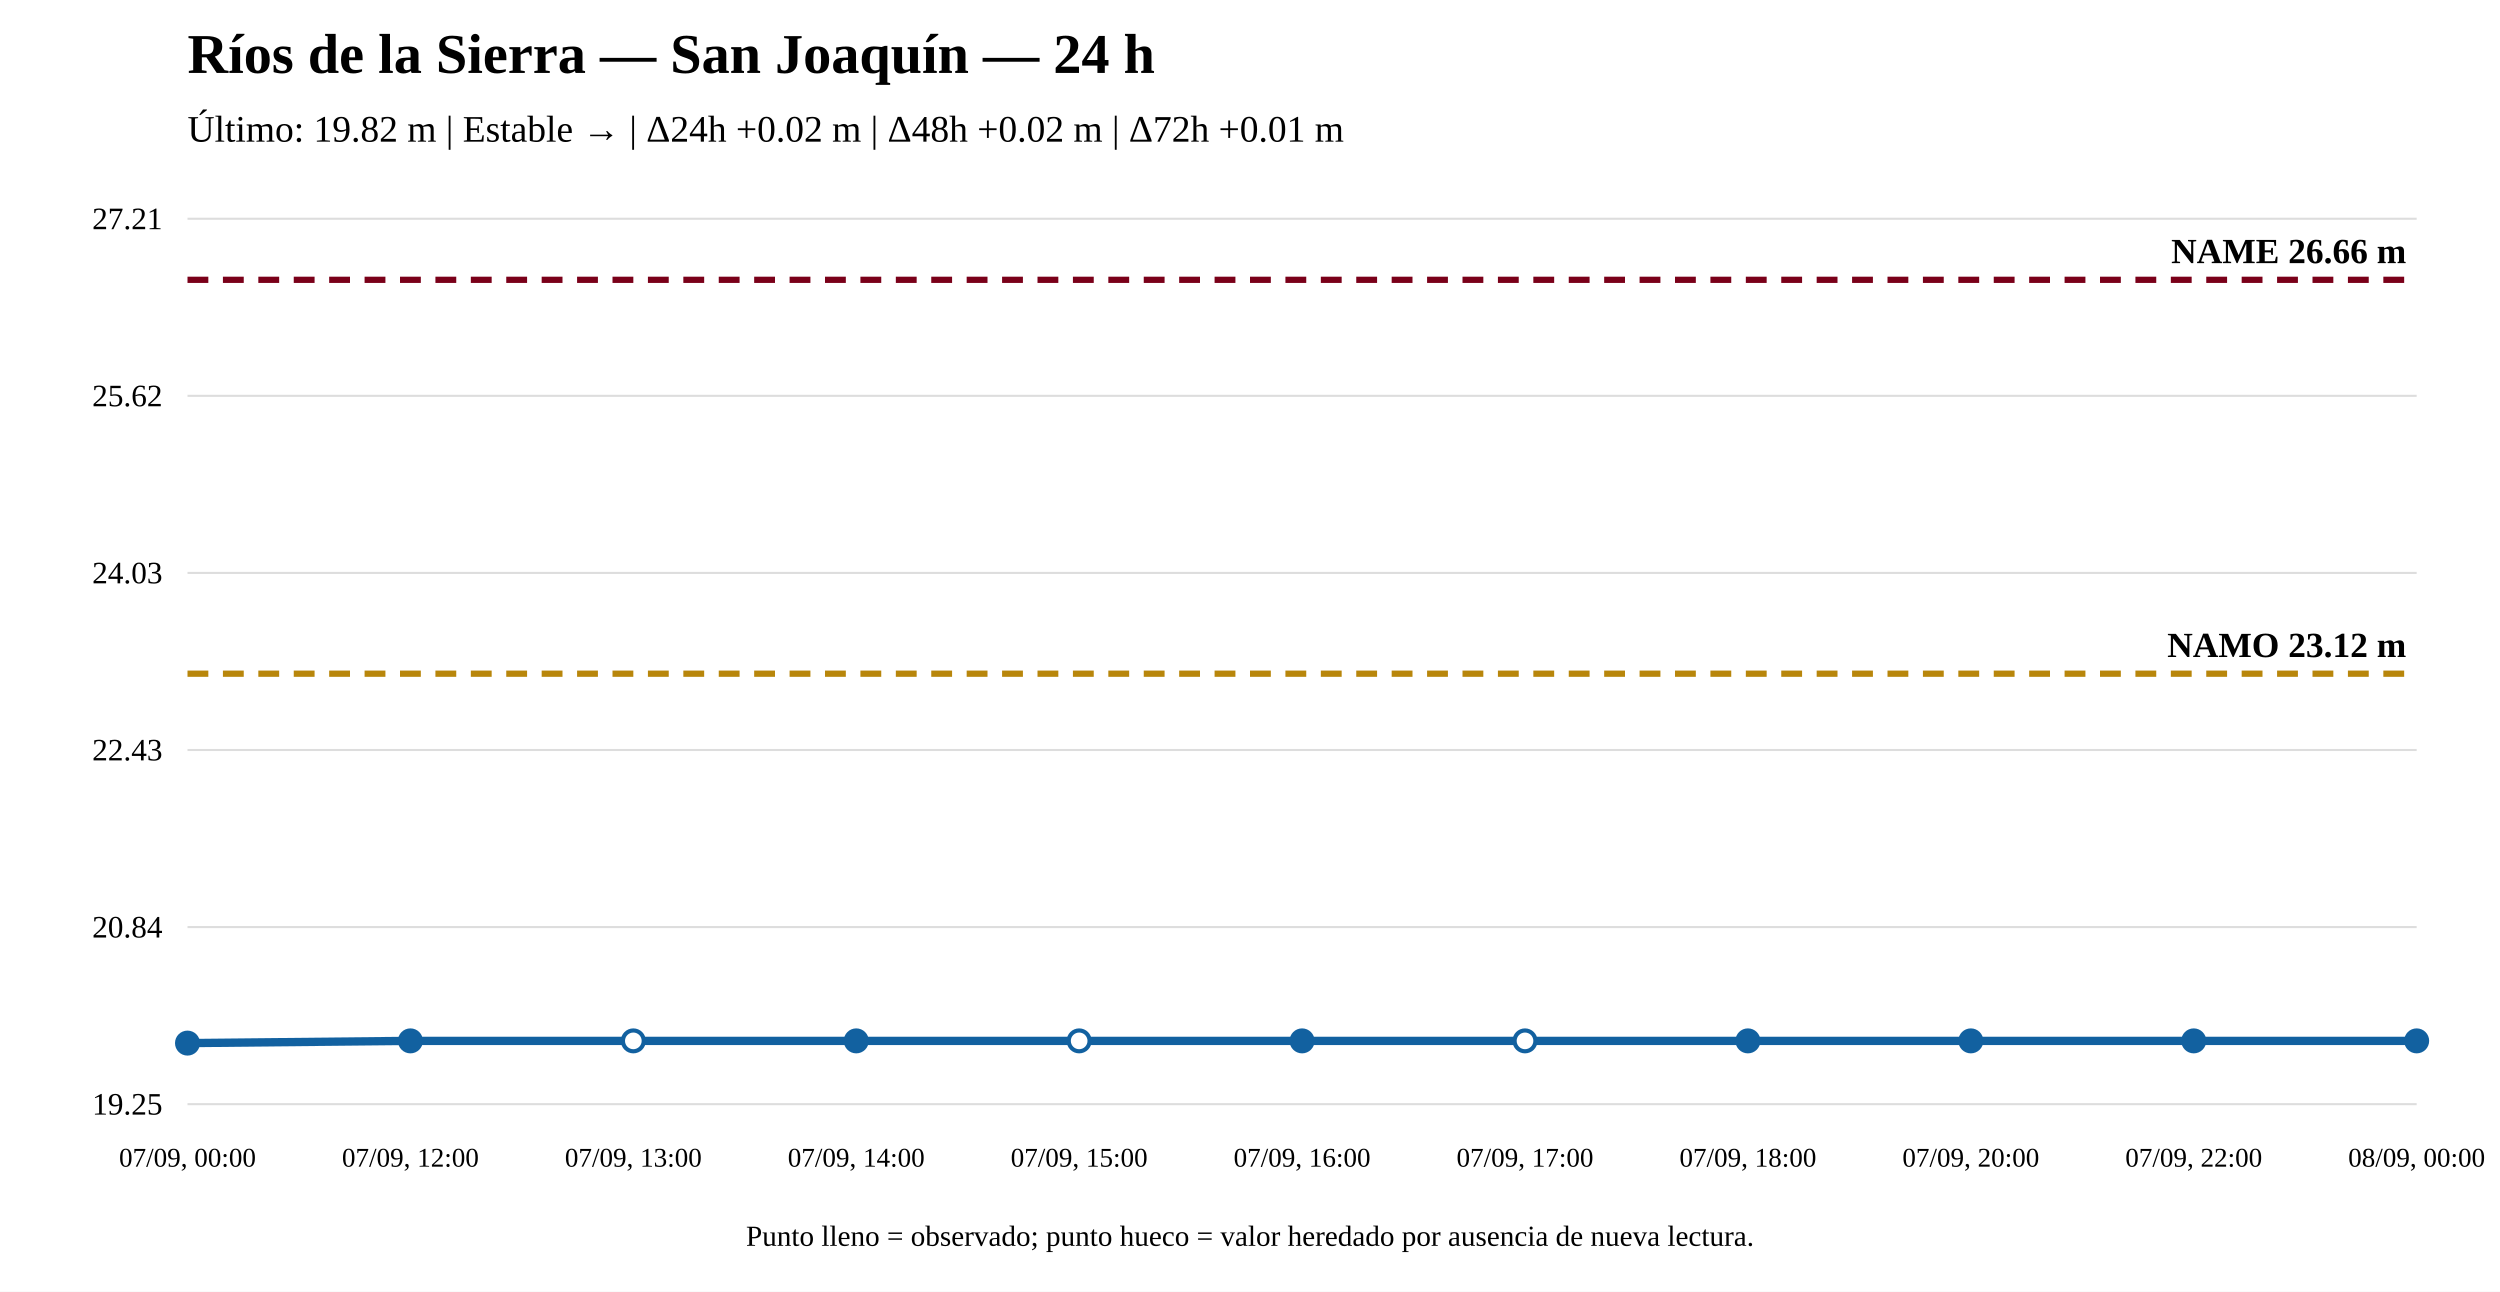
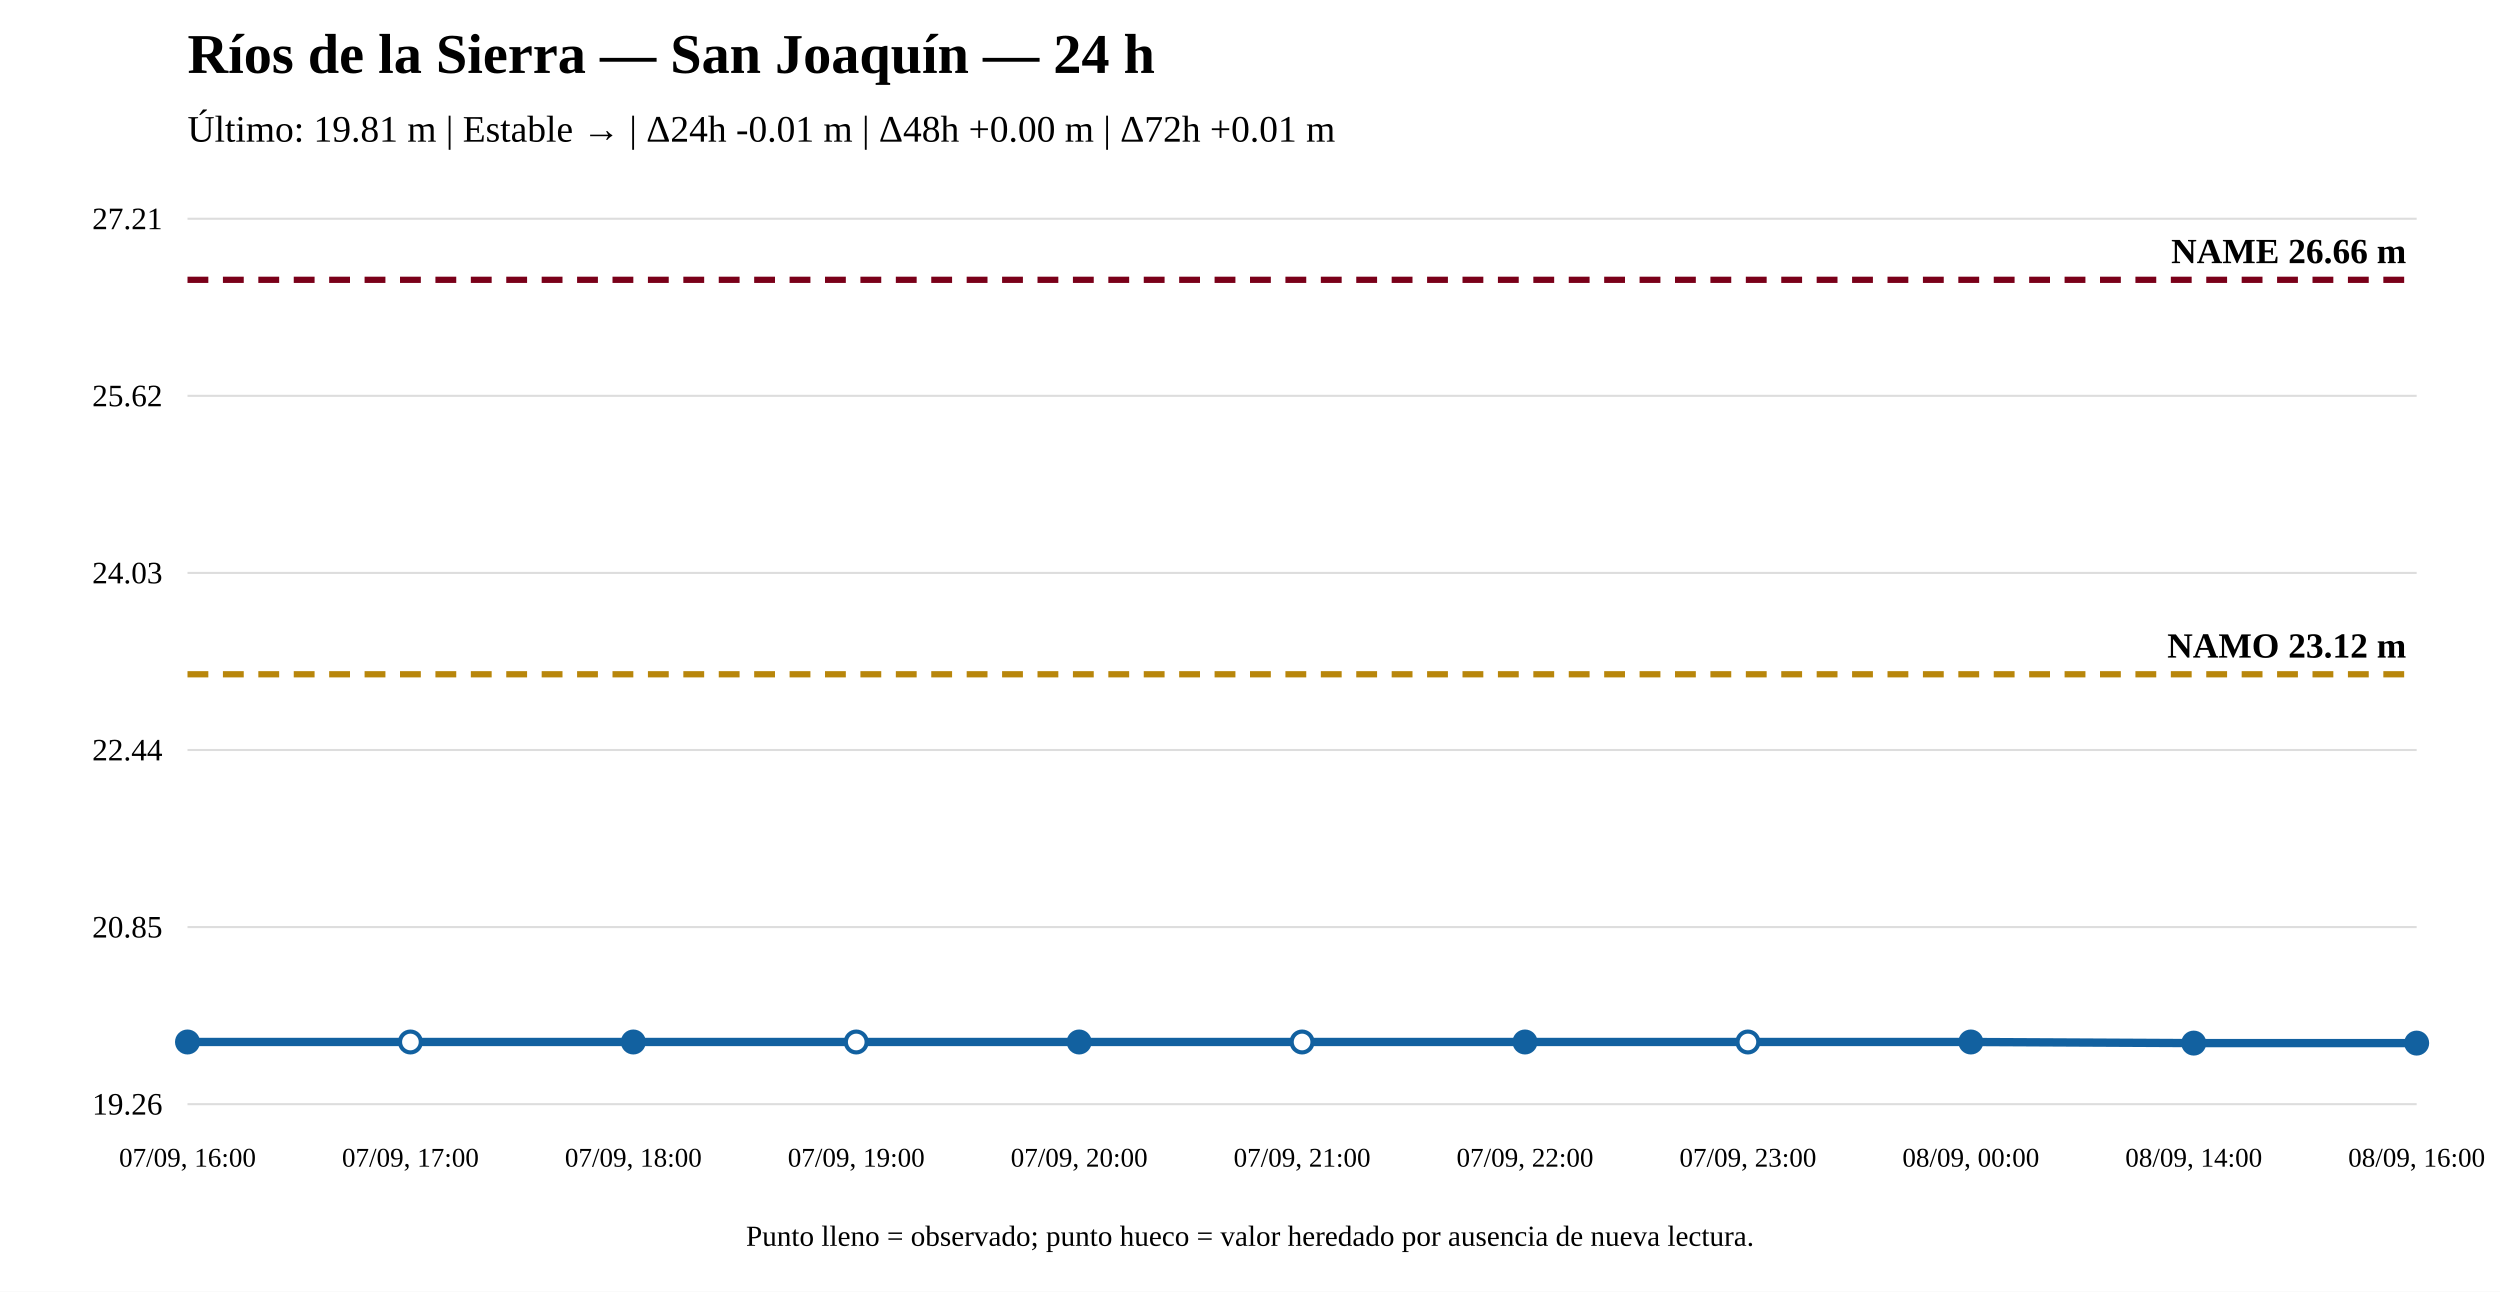
<svg xmlns="http://www.w3.org/2000/svg" width="1200" height="620" viewBox="0 0 1200 620">
  <rect width="100%" height="100%" fill="white" />
  <text x="90" y="35" font-size="27" font-weight="bold">Ríos de la Sierra — San Joaquín — 24 h</text>
-   <text x="90" y="68" font-size="18">Último: 19.82 m | Estable → | Δ24h +0.02 m | Δ48h +0.02 m | Δ72h +0.01 m</text>
+   <text x="90" y="68" font-size="18">Último: 19.81 m | Estable → | Δ24h -0.01 m | Δ48h +0.00 m | Δ72h +0.01 m</text>
  <line x1="90" y1="530" x2="1160" y2="530" stroke="#ddd" />
  <line x1="90" y1="445" x2="1160" y2="445" stroke="#ddd" />
  <line x1="90" y1="360" x2="1160" y2="360" stroke="#ddd" />
  <line x1="90" y1="275" x2="1160" y2="275" stroke="#ddd" />
  <line x1="90" y1="190" x2="1160" y2="190" stroke="#ddd" />
  <line x1="90" y1="105" x2="1160" y2="105" stroke="#ddd" />
-   <text x="78" y="535" text-anchor="end" font-size="15">19.25</text>
-   <text x="78" y="450" text-anchor="end" font-size="15">20.84</text>
-   <text x="78" y="365" text-anchor="end" font-size="15">22.43</text>
+   <text x="78" y="535" text-anchor="end" font-size="15">19.26</text>
+   <text x="78" y="450" text-anchor="end" font-size="15">20.85</text>
+   <text x="78" y="365" text-anchor="end" font-size="15">22.44</text>
  <text x="78" y="280" text-anchor="end" font-size="15">24.03</text>
  <text x="78" y="195" text-anchor="end" font-size="15">25.62</text>
  <text x="78" y="110" text-anchor="end" font-size="15">27.21</text>
-   <line x1="90" y1="323.375" x2="1160" y2="323.375" stroke="#b8860b" stroke-width="3" stroke-dasharray="10 7" />
-   <text x="1155" y="315.375" text-anchor="end" font-size="17" font-weight="bold">NAMO 23.12 m</text>
+   <line x1="90" y1="323.651" x2="1160" y2="323.651" stroke="#b8860b" stroke-width="3" stroke-dasharray="10 7" />
+   <text x="1155" y="315.651" text-anchor="end" font-size="17" font-weight="bold">NAMO 23.12 m</text>
  <line x1="90" y1="134.31" x2="1160" y2="134.31" stroke="#7a0019" stroke-width="3" stroke-dasharray="10 7" />
  <text x="1155" y="126.31" text-anchor="end" font-size="17" font-weight="bold">NAME 26.66 m</text>
-   <polyline fill="none" stroke="#1261a0" stroke-width="4" points="90,500.69 197,499.621 304,499.621 411,499.621 518,499.621 625,499.621 732,499.621 839,499.621 946,499.621 1053,499.621 1160,499.621" />
-   <circle cx="90" cy="500.69" r="5" fill="#1261a0" stroke="#1261a0" stroke-width="2" />
-   <circle cx="197" cy="499.621" r="5" fill="#1261a0" stroke="#1261a0" stroke-width="2" />
-   <circle cx="304" cy="499.621" r="5" fill="white" stroke="#1261a0" stroke-width="2" />
-   <circle cx="411" cy="499.621" r="5" fill="#1261a0" stroke="#1261a0" stroke-width="2" />
-   <circle cx="518" cy="499.621" r="5" fill="white" stroke="#1261a0" stroke-width="2" />
-   <circle cx="625" cy="499.621" r="5" fill="#1261a0" stroke="#1261a0" stroke-width="2" />
-   <circle cx="732" cy="499.621" r="5" fill="white" stroke="#1261a0" stroke-width="2" />
-   <circle cx="839" cy="499.621" r="5" fill="#1261a0" stroke="#1261a0" stroke-width="2" />
-   <circle cx="946" cy="499.621" r="5" fill="#1261a0" stroke="#1261a0" stroke-width="2" />
-   <circle cx="1053" cy="499.621" r="5" fill="#1261a0" stroke="#1261a0" stroke-width="2" />
-   <circle cx="1160" cy="499.621" r="5" fill="#1261a0" stroke="#1261a0" stroke-width="2" />
-   <text x="90" y="560" text-anchor="middle" font-size="13">07/09, 00:00</text>
-   <text x="197" y="560" text-anchor="middle" font-size="13">07/09, 12:00</text>
-   <text x="304" y="560" text-anchor="middle" font-size="13">07/09, 13:00</text>
-   <text x="411" y="560" text-anchor="middle" font-size="13">07/09, 14:00</text>
-   <text x="518" y="560" text-anchor="middle" font-size="13">07/09, 15:00</text>
-   <text x="625" y="560" text-anchor="middle" font-size="13">07/09, 16:00</text>
-   <text x="732" y="560" text-anchor="middle" font-size="13">07/09, 17:00</text>
-   <text x="839" y="560" text-anchor="middle" font-size="13">07/09, 18:00</text>
-   <text x="946" y="560" text-anchor="middle" font-size="13">07/09, 20:00</text>
-   <text x="1053" y="560" text-anchor="middle" font-size="13">07/09, 22:00</text>
-   <text x="1160" y="560" text-anchor="middle" font-size="13">08/09, 00:00</text>
+   <polyline fill="none" stroke="#1261a0" stroke-width="4" points="90,500.155 197,500.155 304,500.155 411,500.155 518,500.155 625,500.155 732,500.155 839,500.155 946,500.155 1053,500.69 1160,500.69" />
+   <circle cx="90" cy="500.155" r="5" fill="#1261a0" stroke="#1261a0" stroke-width="2" />
+   <circle cx="197" cy="500.155" r="5" fill="white" stroke="#1261a0" stroke-width="2" />
+   <circle cx="304" cy="500.155" r="5" fill="#1261a0" stroke="#1261a0" stroke-width="2" />
+   <circle cx="411" cy="500.155" r="5" fill="white" stroke="#1261a0" stroke-width="2" />
+   <circle cx="518" cy="500.155" r="5" fill="#1261a0" stroke="#1261a0" stroke-width="2" />
+   <circle cx="625" cy="500.155" r="5" fill="white" stroke="#1261a0" stroke-width="2" />
+   <circle cx="732" cy="500.155" r="5" fill="#1261a0" stroke="#1261a0" stroke-width="2" />
+   <circle cx="839" cy="500.155" r="5" fill="white" stroke="#1261a0" stroke-width="2" />
+   <circle cx="946" cy="500.155" r="5" fill="#1261a0" stroke="#1261a0" stroke-width="2" />
+   <circle cx="1053" cy="500.69" r="5" fill="#1261a0" stroke="#1261a0" stroke-width="2" />
+   <circle cx="1160" cy="500.69" r="5" fill="#1261a0" stroke="#1261a0" stroke-width="2" />
+   <text x="90" y="560" text-anchor="middle" font-size="13">07/09, 16:00</text>
+   <text x="197" y="560" text-anchor="middle" font-size="13">07/09, 17:00</text>
+   <text x="304" y="560" text-anchor="middle" font-size="13">07/09, 18:00</text>
+   <text x="411" y="560" text-anchor="middle" font-size="13">07/09, 19:00</text>
+   <text x="518" y="560" text-anchor="middle" font-size="13">07/09, 20:00</text>
+   <text x="625" y="560" text-anchor="middle" font-size="13">07/09, 21:00</text>
+   <text x="732" y="560" text-anchor="middle" font-size="13">07/09, 22:00</text>
+   <text x="839" y="560" text-anchor="middle" font-size="13">07/09, 23:00</text>
+   <text x="946" y="560" text-anchor="middle" font-size="13">08/09, 00:00</text>
+   <text x="1053" y="560" text-anchor="middle" font-size="13">08/09, 14:00</text>
+   <text x="1160" y="560" text-anchor="middle" font-size="13">08/09, 16:00</text>
  <text x="600" y="598" text-anchor="middle" font-size="14">Punto lleno = observado; punto hueco = valor heredado por ausencia de nueva lectura.</text>
</svg>
